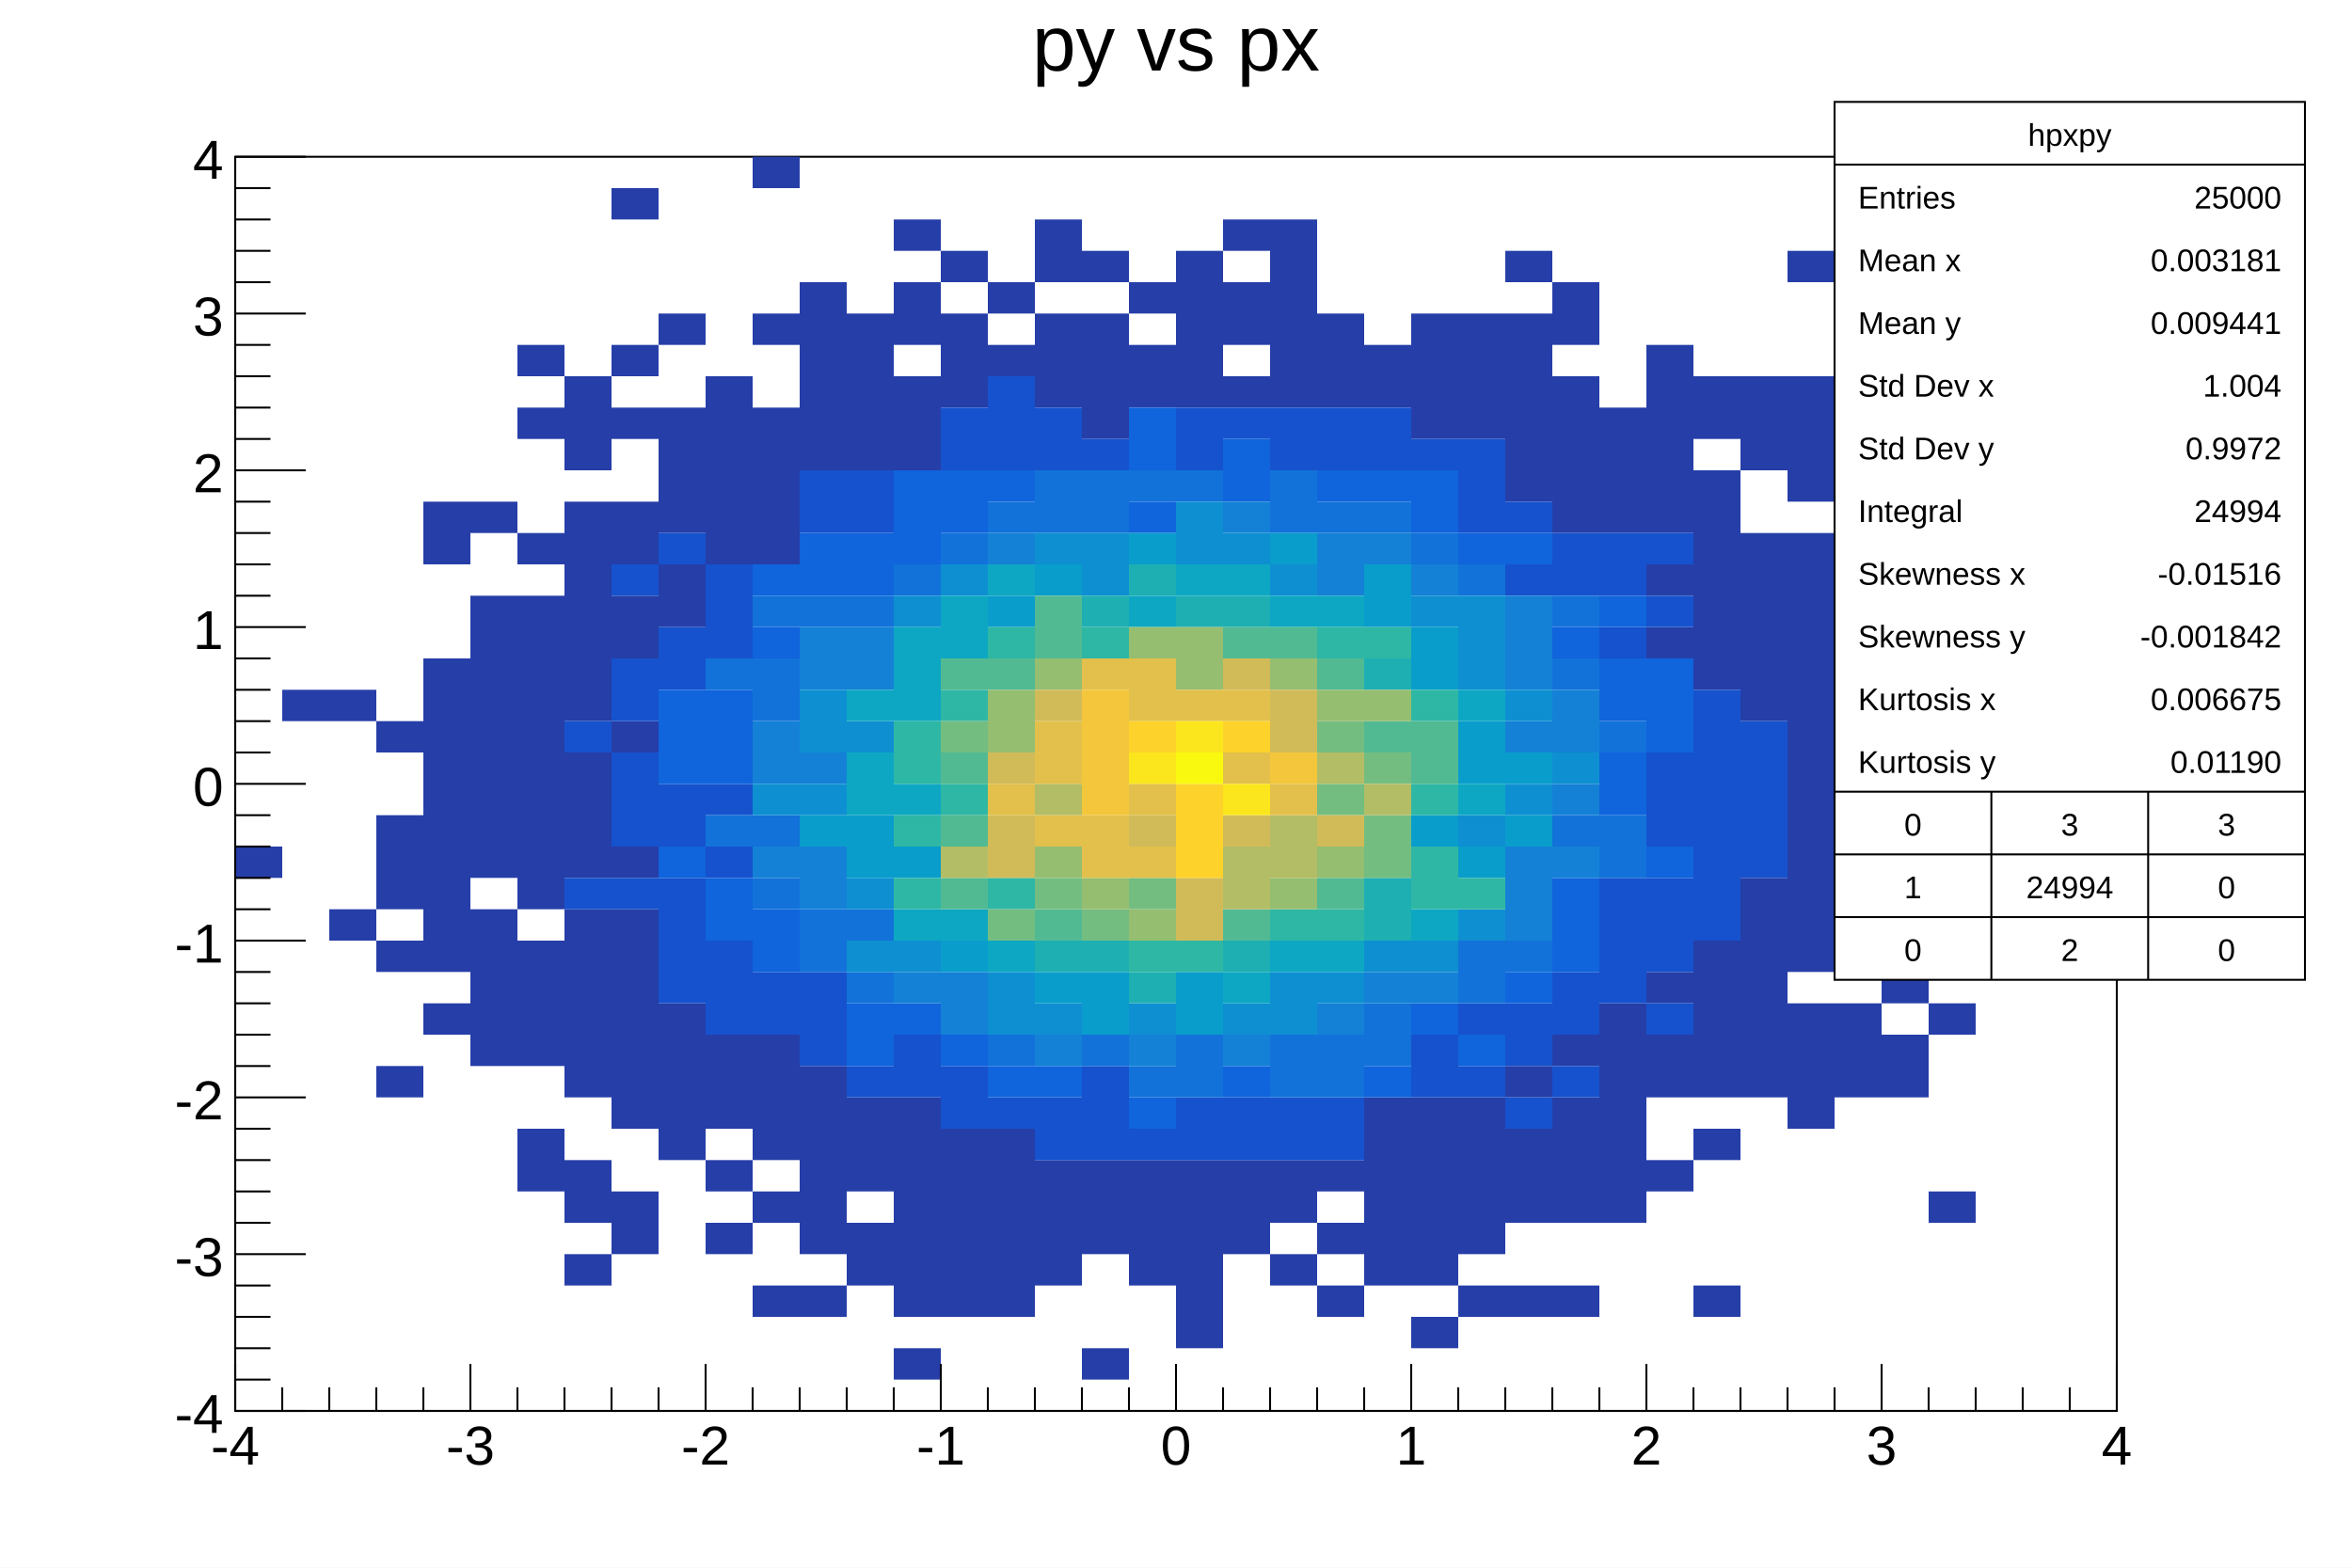
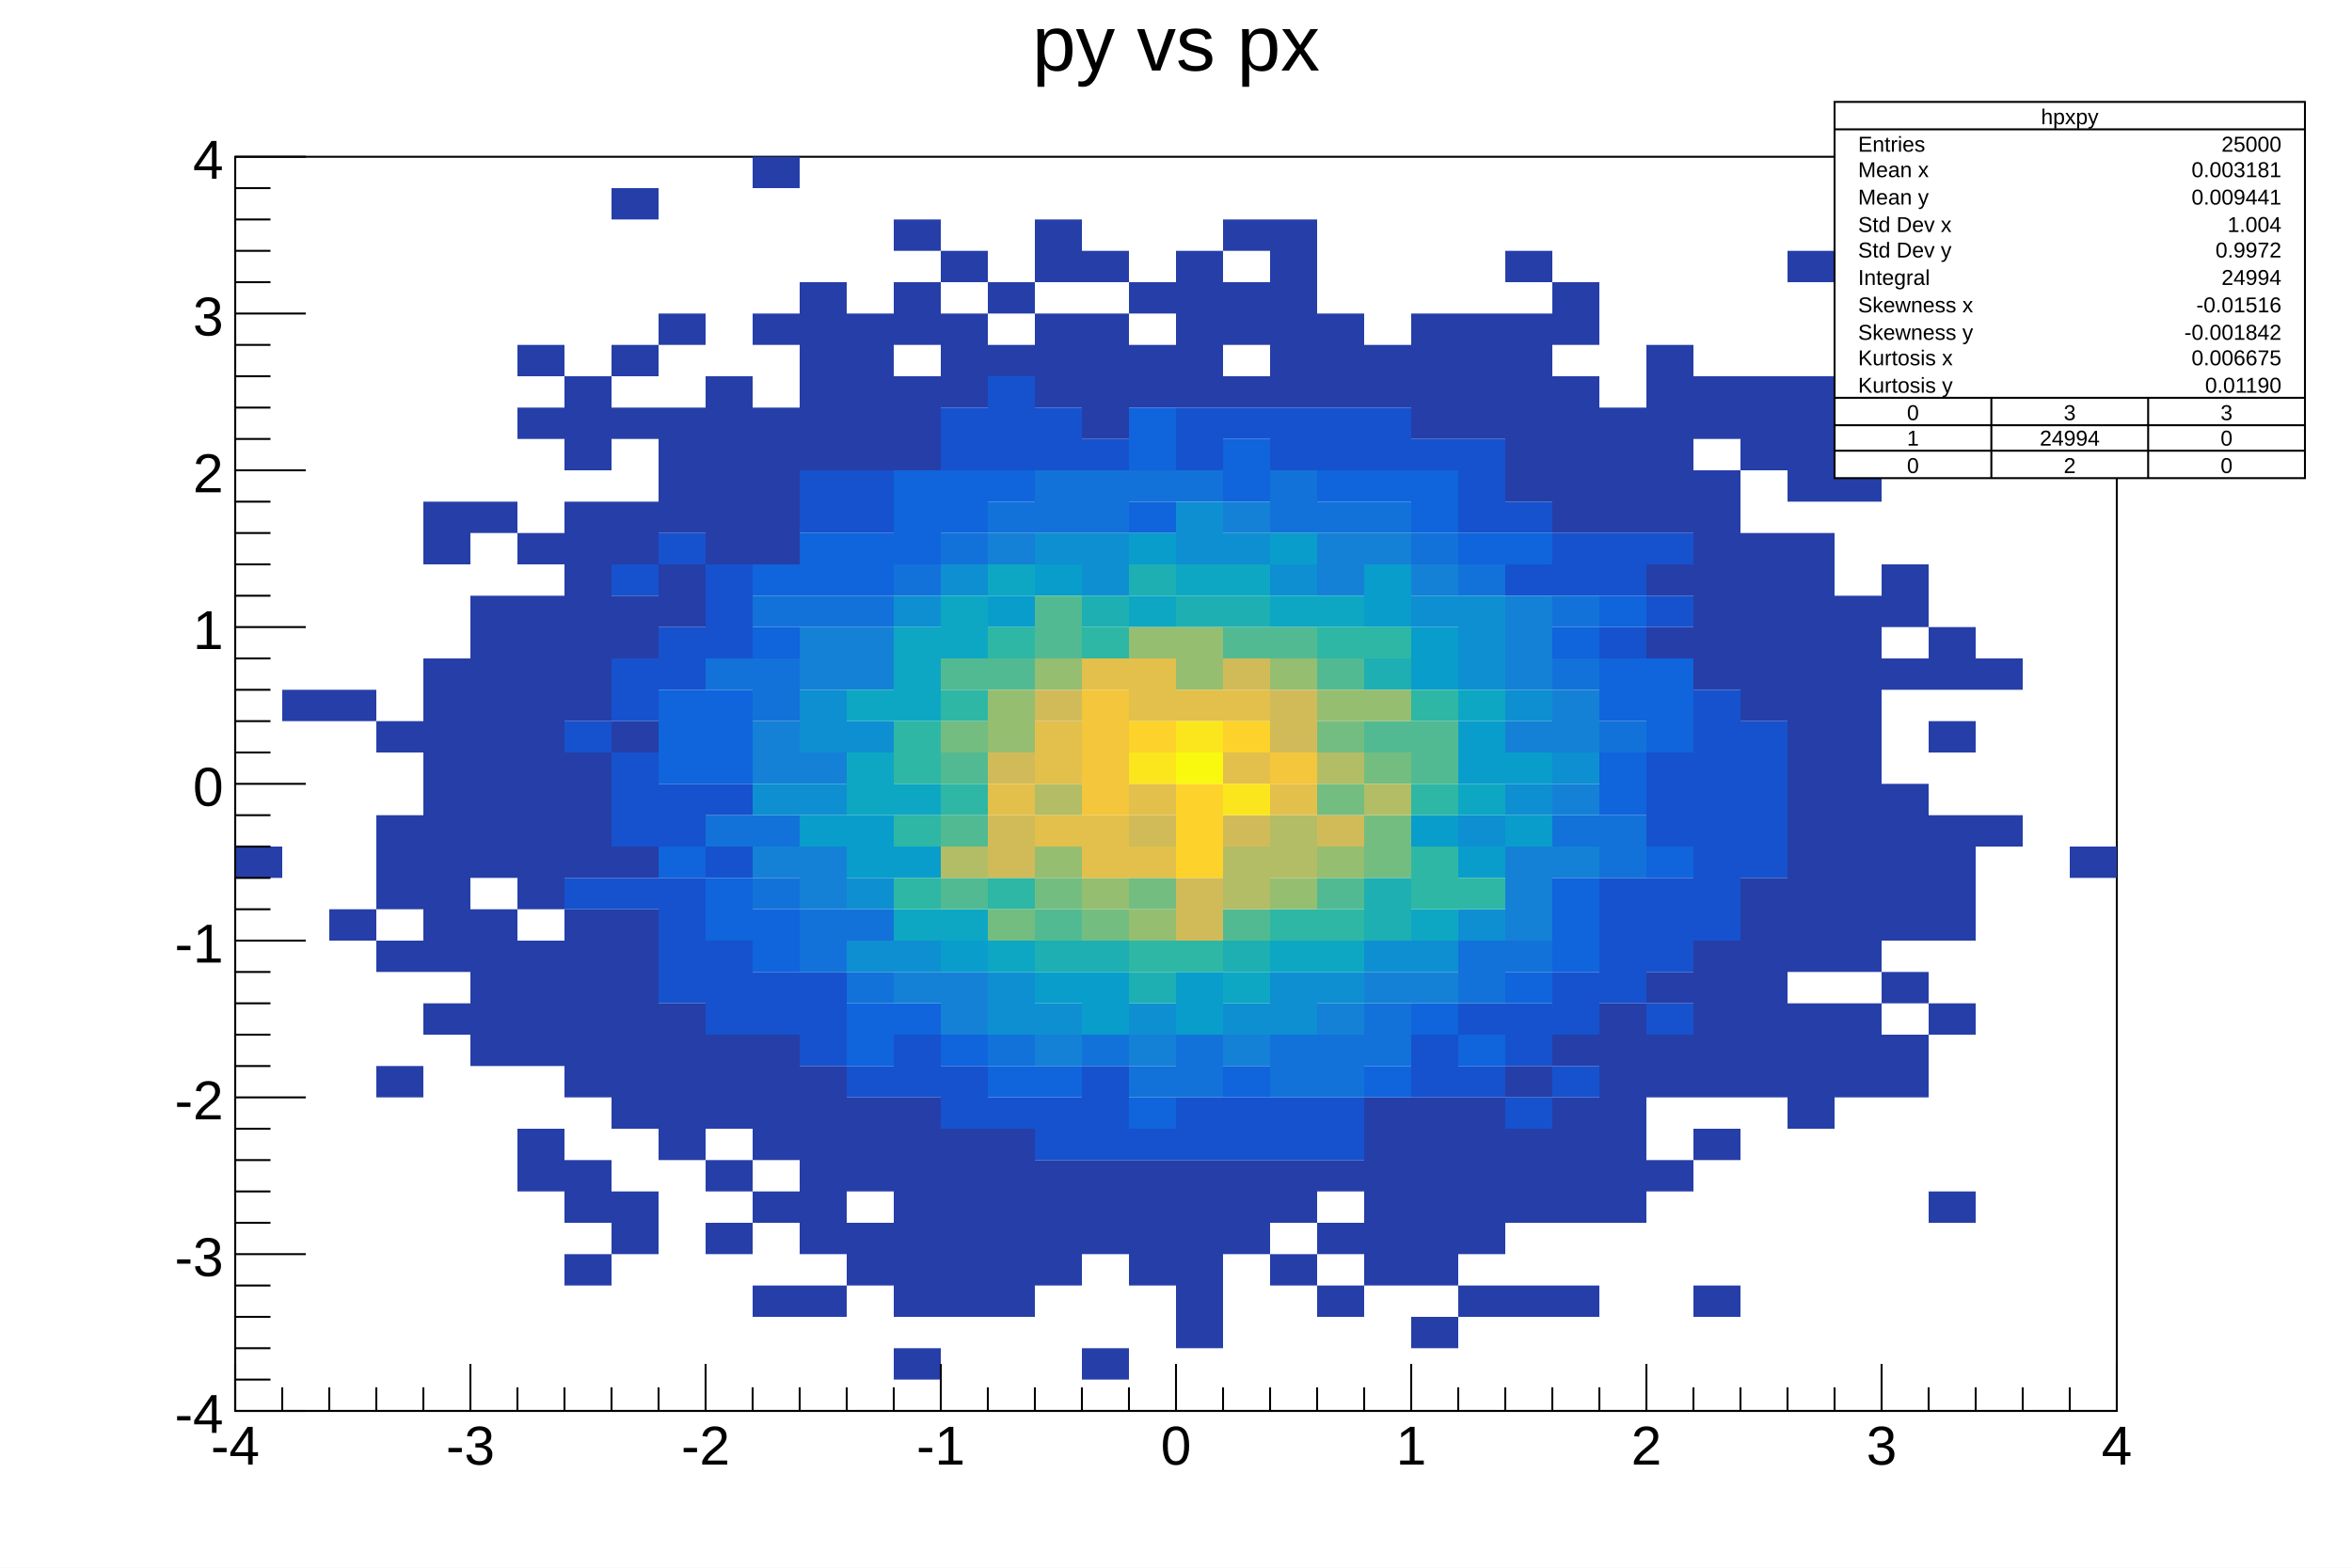
<svg xmlns="http://www.w3.org/2000/svg" viewBox="0 0 1200 800" preserveAspectRatio="none" width="1200" height="800">
  <path d="M0,0H1200V800H0Z" style="fill: white;" />
  <g>
    <g transform="translate(120,80)">
      <path d="M0,0H960V640H0Z" style="fill: white; stroke: black; stroke-width: 1;" />
      <svg x="0" y="0" overflow="hidden" width="960" height="640" viewBox="0 0 960 640">
        <g>
          <path fill="#263ea8" d="M0,352h24v16h-24zM24,272h24v16h-24zm24,0h24v16h-24zm0,112h24v16h-24zM72,288h24v16h-24zm0,48h24v48h-24zm0,64h24v16h-24zm0,64h24v16h-24zM96,176h24v32h-24zm0,80h24v160h-24zm0,176h24v16h-24zM120,176h24v16h-24zm0,48h24v144h-24zm0,160h24v80h-24zM144,96h24v16h-24zm0,32h24v16h-24zm0,64h24v16h-24zm0,32h24v160h-24zm0,176h24v64h-24zm0,96h24v32h-24zM168,112h24v48h-24zm0,64h24v112h-24zm0,128h24v64h-24zm0,80h24v96h-24zm0,128h24v32h-24zm0,48h24v16h-24zM192,16h24v16h-24zm0,80h24v16h-24zm0,32h24v16h-24zm0,48h24v32h-24zm0,48h24v32h-24zm0,64h24v16h-24zm0,64h24v16h-24zm0,32h24v112h-24zm0,144h24v32h-24zM216,80h24v16h-24zm0,48h24v64h-24zm0,80h24v32h-24zm0,224h24v80h-24zM240,112h24v96h-24zm0,336h24v48h-24zm0,64h24v16h-24zm0,32h24v16h-24zM264,0h24v16h-24zm0,80h24v16h-24zm0,48h24v80h-24zm0,320h24v64h-24zm0,80h24v16h-24zm0,48h24v16h-24zM288,64h24v96h-24zm0,400h24v96h-24zm0,112h24v16h-24zM312,80h24v80h-24zm0,400h24v48h-24zm0,64h24v32h-24zM336,32h24v16h-24zm0,32h24v32h-24zm0,48h24v48h-24zm0,368h24v112h-24zm0,128h24v16h-24zM360,48h24v16h-24zm0,32h24v48h-24zm0,416h24v96h-24zM384,64h24v16h-24zm0,32h24v16h-24zm0,400h24v96h-24zM408,32h24v32h-24zm0,48h24v48h-24zm0,432h24v64h-24zM432,48h24v16h-24zm0,32h24v64h-24zm0,432h24v48h-24zm0,96h24v16h-24zM456,64h24v16h-24zm0,32h24v32h-24zm0,416h24v64h-24zM480,48h24v80h-24zm0,464h24v96h-24zM504,32h24v16h-24zm0,32h24v32h-24zm0,48h24v16h-24zm0,400h24v48h-24zM528,32h24v96h-24zm0,480h24v32h-24zm0,48h24v16h-24zM552,80h24v48h-24zm0,432h24v16h-24zm0,32h24v16h-24zm0,32h24v16h-24zM576,96h24v32h-24zm0,384h24v96h-24zM600,80h24v64h-24zm0,400h24v96h-24zm0,112h24v16h-24zM624,80h24v64h-24zm0,400h24v80h-24zm0,96h24v16h-24zM648,48h24v16h-24zm0,32h24v96h-24zm0,384h24v16h-24zm0,32h24v48h-24zm0,80h24v16h-24zM672,64h24v32h-24zm0,48h24v80h-24zm0,336h24v16h-24zm0,32h24v64h-24zm0,96h24v16h-24zM696,128h24v64h-24zm0,304h24v112h-24zM720,96h24v96h-24zm0,112h24v16h-24zm0,32h24v16h-24zm0,176h24v16h-24zm0,32h24v32h-24zm0,64h24v16h-24zM744,112h24v32h-24zm0,48h24v112h-24zm0,240h24v80h-24zm0,96h24v16h-24zm0,80h24v16h-24zM768,112h24v48h-24zm0,80h24v96h-24zm0,176h24v112h-24zM792,48h24v16h-24zm0,64h24v64h-24zm0,80h24v224h-24zm0,240h24v64h-24zM816,160h24v16h-24zm0,64h24v192h-24zm0,208h24v48h-24zM840,96h24v16h-24zm0,112h24v32h-24zm0,48h24v16h-24zm0,64h24v80h-24zm0,96h24v16h-24zm0,32h24v32h-24zM864,240h24v32h-24zm0,48h24v16h-24zm0,48h24v64h-24zm0,96h24v16h-24zm0,96h24v16h-24zM888,256h24v16h-24zm0,80h24v16h-24zm48,16h24v16h-24z" />
          <path fill="#1652cd" d="M168,288h24v16h-24zm0,80h24v16h-24zM192,208h24v16h-24zm0,48h24v32h-24zm0,48h24v48h-24zm0,64h24v16h-24zM216,192h24v16h-24zm0,48h24v32h-24zm0,80h24v32h-24zm0,48h24v64h-24zM240,208h24v48h-24zm0,112h24v16h-24zm0,32h24v16h-24zm0,48h24v48h-24zm24,16h24v32h-24zM288,160h24v32h-24zm0,256h24v48h-24zM312,160h24v32h-24zm0,304h24v16h-24zm24,-16h24v32h-24zM360,128h24v32h-24zm0,336h24v32h-24zM384,112h24v48h-24zm0,368h24v16h-24zM408,128h24v32h-24zm0,352h24v32h-24zM432,144h24v16h-24zm0,320h24v48h-24zm24,32h24v16h-24zM480,128h24v32h-24zm0,352h24v32h-24zM504,128h24v16h-24zm0,352h24v32h-24zM528,128h24v32h-24zm0,352h24v32h-24zM552,128h24v32h-24zm0,352h24v32h-24zM576,128h24v32h-24zm24,16h24v16h-24zm0,304h24v32h-24zM624,144h24v48h-24zm0,288h24v16h-24zm0,32h24v16h-24zM648,176h24v16h-24zm0,32h24v16h-24zm0,224h24v32h-24zm0,48h24v16h-24zM672,192h24v32h-24zm0,224h24v32h-24zm0,48h24v16h-24zM696,192h24v32h-24zm0,48h24v16h-24zm0,128h24v64h-24zM720,192h24v16h-24zm0,32h24v16h-24zm0,80h24v48h-24zm0,64h24v48h-24zm0,64h24v16h-24zM744,272h24v128h-24zm24,16h24v80h-24z" />
          <path fill="#1064dc" d="M216,272h24v48h-24zm0,80h24v16h-24zm24,-80h24v48h-24zm0,96h24v32h-24zM264,208h24v16h-24zm0,32h24v16h-24zm0,144h24v32h-24zM288,192h24v32h-24zm24,0h24v32h-24zm0,240h24v32h-24zM336,160h24v48h-24zm0,272h24v16h-24zM360,160h24v32h-24zm0,288h24v16h-24zM384,160h24v16h-24zm0,304h24v16h-24zm24,0h24v16h-24zM456,128h24v32h-24zm0,48h24v16h-24zm0,304h24v16h-24zM504,144h24v32h-24zm0,320h24v16h-24zM552,160h24v16h-24zm24,0h24v16h-24zm0,304h24v16h-24zM600,160h24v32h-24zm0,272h24v16h-24zM624,192h24v16h-24zm0,256h24v16h-24zM648,192h24v16h-24zm0,224h24v16h-24zM672,240h24v16h-24zm0,128h24v48h-24zM696,224h24v16h-24zm0,32h24v32h-24zm0,48h24v32h-24zm24,-48h24v48h-24zm0,96h24v16h-24z" />
          <path fill="#1272d9" d="M240,256h24v16h-24zm0,80h24v16h-24zM264,224h24v16h-24zm0,32h24v32h-24zm0,80h24v16h-24zm0,32h24v16h-24zM288,224h24v16h-24zm0,160h24v32h-24zM312,224h24v16h-24zm0,160h24v16h-24zm0,32h24v16h-24zM336,208h24v16h-24zm24,-16h24v16h-24zm24,-16h24v16h-24zm0,272h24v16h-24zM408,160h24v32h-24zm24,0h24v32h-24zm0,288h24v16h-24zM456,160h24v16h-24zm0,304h24v16h-24zM480,160h24v16h-24zm0,288h24v32h-24zM528,160h24v32h-24zm0,288h24v32h-24zM552,176h24v16h-24zm0,272h24v32h-24zM576,176h24v16h-24zm0,256h24v32h-24zM600,192h24v16h-24zm24,16h24v16h-24zm0,192h24v32h-24zm24,0h24v16h-24zM672,224h24v16h-24zm0,32h24v16h-24zm0,80h24v16h-24zm24,-48h24v16h-24zm0,48h24v32h-24z" />
          <path fill="#1481d6" d="M264,288h24v32h-24zm0,64h24v16h-24zM288,240h24v32h-24zm0,64h24v16h-24zm0,48h24v32h-24zM312,240h24v32h-24zm24,176h24v16h-24zm24,0h24v32h-24zM384,192h24v16h-24zm24,256h24v16h-24zm48,0h24v16h-24zM504,176h24v16h-24zm0,272h24v16h-24zM552,192h24v32h-24zm0,240h24v16h-24zM576,192h24v16h-24zm0,224h24v16h-24zM600,208h24v16h-24zm0,208h24v16h-24zM648,224h24v48h-24zm0,64h24v16h-24zm0,64h24v48h-24zm24,-80h24v32h-24zm0,48h24v16h-24zm0,32h24v16h-24z" />
          <path fill="#0e8fd1" d="M264,320h24v16h-24zm24,-48h24v32h-24zm0,48h24v16h-24zm24,-32h24v16h-24zm0,80h24v16h-24zm0,32h24v16h-24zM336,224h24v16h-24zm0,176h24v16h-24zM360,208h24v16h-24zm24,208h24v32h-24zM408,192h24v16h-24zm0,240h24v16h-24zM432,192h24v32h-24zm24,240h24v16h-24zM480,176h24v32h-24zm24,16h24v16h-24zm0,240h24v16h-24zM528,208h24v16h-24zm0,208h24v32h-24zm24,0h24v16h-24zm24,-16h24v16h-24zM600,224h24v16h-24zm0,176h24v16h-24zM624,224h24v48h-24zm0,112h24v16h-24zm0,48h24v16h-24zM648,272h24v16h-24zm0,48h24v16h-24zm24,-16h24v16h-24z" />
          <path fill="#099dcc" d="M288,336h24v16h-24zm24,0h24v32h-24zm24,16h24v16h-24zm24,48h24v16h-24zM384,224h24v16h-24zm24,-16h24v16h-24zm0,208h24v16h-24zm24,0h24v32h-24zM456,192h24v16h-24zm24,224h24v32h-24zM528,192h24v16h-24zm48,16h24v32h-24zm24,32h24v32h-24zm0,96h24v16h-24zm24,-48h24v32h-24zm0,64h24v16h-24zm24,-48h24v16h-24zm0,32h24v16h-24z" />
          <path fill="#0da7c3" d="M312,272h24v16h-24zm0,32h24v32h-24zm24,-64h24v48h-24zm0,80h24v16h-24zm0,64h24v16h-24zM360,224h24v32h-24zm0,160h24v16h-24zM384,208h24v16h-24zm0,192h24v16h-24zM456,224h24v16h-24zm24,-16h24v16h-24zm24,0h24v16h-24zm0,208h24v16h-24zM528,224h24v16h-24zm0,176h24v16h-24zM552,224h24v16h-24zm0,176h24v16h-24zm48,-16h24v16h-24zM624,272h24v16h-24zm0,48h24v16h-24z" />
          <path fill="#1eafb3" d="M408,400h24v16h-24zM432,224h24v16h-24zm0,176h24v16h-24zM456,208h24v16h-24zm0,208h24v16h-24zM480,224h24v16h-24zm24,0h24v16h-24zm0,176h24v16h-24zM576,256h24v16h-24zm0,112h24v32h-24z" />
          <path fill="#2eb7a4" d="M336,288h24v32h-24zm0,48h24v16h-24zm0,32h24v16h-24zm24,-96h24v16h-24zm0,48h24v16h-24zm24,-80h24v16h-24zm0,128h24v16h-24zM432,240h24v16h-24zm24,160h24v16h-24zm24,0h24v16h-24zm48,-16h24v16h-24zM552,240h24v16h-24zm0,144h24v16h-24zM576,240h24v16h-24zm24,32h24v16h-24zm0,48h24v16h-24zm0,32h24v32h-24zm24,16h24v16h-24z" />
          <path fill="#52ba92" d="M360,256h24v16h-24zm0,48h24v16h-24zm0,32h24v16h-24zm0,32h24v16h-24zM384,256h24v16h-24zm24,-32h24v32h-24zm0,160h24v16h-24zM504,240h24v16h-24zm0,144h24v16h-24zM528,240h24v16h-24zm24,16h24v16h-24zm0,112h24v16h-24zm24,-80h24v16h-24zm24,0h24v32h-24z" />
          <path fill="#74bd81" d="M360,288h24v16h-24zm24,96h24v16h-24zm24,-16h24v16h-24zm24,16h24v16h-24zm24,-16h24v16h-24zm96,-80h24v16h-24zm0,32h24v16h-24zm24,-16h24v16h-24zm0,32h24v32h-24z" />
          <path fill="#95be71" d="M384,272h24v32h-24zm24,-16h24v16h-24zm0,96h24v16h-24zm24,16h24v16h-24zM456,240h24v16h-24zm0,144h24v16h-24zM480,240h24v32h-24zm48,16h24v16h-24zm0,112h24v16h-24zm24,-96h24v16h-24zm0,80h24v16h-24zm24,-80h24v16h-24z" />
          <path fill="#b3bd65" d="M360,352h24v16h-24zm48,-32h24v16h-24zm96,32h24v32h-24zm24,-16h24v32h-24zm24,-32h24v16h-24zm24,16h24v16h-24z" />
          <path fill="#d1bb59" d="M384,304h24v16h-24zm0,32h24v32h-24zm24,-64h24v16h-24zm48,64h24v16h-24zm24,32h24v32h-24zM504,256h24v16h-24zm0,80h24v16h-24zm24,-64h24v32h-24zm24,64h24v16h-24z" />
          <path fill="#e2c04b" d="M384,320h24v16h-24zm24,-32h24v32h-24zm0,48h24v16h-24zm24,-80h24v16h-24zm0,80h24v32h-24zm24,-80h24v32h-24zm0,64h24v16h-24zm0,32h24v16h-24zm24,-80h24v16h-24zm24,0h24v16h-24zm0,32h24v16h-24zm24,16h24v16h-24z" />
          <path fill="#f4c63b" d="M432,272h24v64h-24zm96,32h24v16h-24z" />
          <path fill="#fdd22b" d="M456,288h24v16h-24zm24,32h24v48h-24zm24,-32h24v16h-24z" />
          <path fill="#fbe61d" d="M456,304h24v16h-24zm24,-16h24v16h-24zm24,32h24v16h-24z" />
          <path fill="#f9f90f" d="M480,304h24v16h-24z" />
        </g>
      </svg>
      <g>
        <g transform="translate(0,640)">
          <path d="M0,0h960M0,-24V0M24,-12V0M48,-12V0M72,-12V0M96,-12V0M120,-24V0M144,-12V0M168,-12V0M192,-12V0M216,-12V0M240,-24V0M264,-12V0M288,-12V0M312,-12V0M336,-12V0M360,-24V0M384,-12V0M408,-12V0M432,-12V0M456,-12V0M480,-24V0M504,-12V0M528,-12V0M552,-12V0M576,-12V0M600,-24V0M624,-12V0M648,-12V0M672,-12V0M696,-12V0M720,-24V0M744,-12V0M768,-12V0M792,-12V0M816,-12V0M840,-24V0M864,-12V0M888,-12V0M912,-12V0M936,-12V0M960,-24V0" style="stroke: black; stroke-width: 1;" />
          <g font-family="Arial" font-size="28" space="preserve" fill="black" text-anchor="middle">
            <text dy=".8em" transform="translate(0,5)">
       -4
      </text>
            <text dy=".8em" transform="translate(120,5)">
       -3
      </text>
            <text dy=".8em" transform="translate(240,5)">
       -2
      </text>
            <text dy=".8em" transform="translate(360,5)">
       -1
      </text>
            <text dy=".8em" transform="translate(480,5)">
       0
      </text>
            <text dy=".8em" transform="translate(600,5)">
       1
      </text>
            <text dy=".8em" transform="translate(720,5)">
       2
      </text>
            <text dy=".8em" transform="translate(840,5)">
       3
      </text>
            <text dy=".8em" transform="translate(960,5)">
       4
      </text>
          </g>
        </g>
        <g>
          <path d="M0,0v640M36,640H0M18,624H0M18,608H0M18,592H0M18,576H0M36,560H0M18,544H0M18,528H0M18,512H0M18,496H0M36,480H0M18,464H0M18,448H0M18,432H0M18,416H0M36,400H0M18,384H0M18,368H0M18,352H0M18,336H0M36,320H0M18,304H0M18,288H0M18,272H0M18,256H0M36,240H0M18,224H0M18,208H0M18,192H0M18,176H0M36,160H0M18,144H0M18,128H0M18,112H0M18,96H0M36,80H0M18,64H0M18,48H0M18,32H0M18,16H0M36,0H0" style="stroke: black; stroke-width: 1;" />
          <g font-family="Arial" font-size="28" space="preserve" fill="black" text-anchor="end">
            <text dy=".4em" transform="translate(-6,640)">
       -4
      </text>
            <text dy=".4em" transform="translate(-6,560)">
       -3
      </text>
            <text dy=".4em" transform="translate(-6,480)">
       -2
      </text>
            <text dy=".4em" transform="translate(-6,400)">
       -1
      </text>
            <text dy=".4em" transform="translate(-6,320)">
       0
      </text>
            <text dy=".4em" transform="translate(-6,240)">
       1
      </text>
            <text dy=".4em" transform="translate(-6,160)">
       2
      </text>
            <text dy=".4em" transform="translate(-6,80)">
       3
      </text>
            <text dy=".4em" transform="translate(-6)">
       4
      </text>
          </g>
        </g>
      </g>
    </g>
    <g transform="translate(120,4)" font-family="Arial" font-size="40" space="preserve">
      <text fill="black" text-anchor="middle" dy=".8em" transform="translate(480)">
    py vs px
   </text>
    </g>
-     <g transform="translate(936,52)" font-family="Arial" font-size="16" space="preserve" fill="black">
-       <path d="M0,0H240V448H0Z" style="fill: white; stroke: black; stroke-width: 1;" />
-       <text text-anchor="middle" dy=".4em" transform="translate(120,16)">
+     <g transform="translate(936,52)" font-family="Arial" font-size="11" space="preserve" fill="black">
+       <path d="M0,0H240V192H0Z" style="fill: white; stroke: black; stroke-width: 1;" />
+       <text text-anchor="middle" dy=".4em" transform="translate(120,7)">
    hpxpy
   </text>
-       <text text-anchor="start" dy=".4em" transform="translate(12,48)">
+       <text text-anchor="start" dy=".4em" transform="translate(12,21)">
    Entries
   </text>
-       <text text-anchor="end" dy=".4em" transform="translate(228,48)">
+       <text text-anchor="end" dy=".4em" transform="translate(228,21)">
    25000
   </text>
-       <text text-anchor="start" dy=".4em" transform="translate(12,80)">
+       <text text-anchor="start" dy=".4em" transform="translate(12,34)">
    Mean x
   </text>
-       <text text-anchor="end" dy=".4em" transform="translate(228,80)">
+       <text text-anchor="end" dy=".4em" transform="translate(228,34)">
    0.003181
   </text>
-       <text text-anchor="start" dy=".4em" transform="translate(12,112)">
+       <text text-anchor="start" dy=".4em" transform="translate(12,48)">
    Mean y
   </text>
-       <text text-anchor="end" dy=".4em" transform="translate(228,112)">
+       <text text-anchor="end" dy=".4em" transform="translate(228,48)">
    0.009441
   </text>
-       <text text-anchor="start" dy=".4em" transform="translate(12,144)">
+       <text text-anchor="start" dy=".4em" transform="translate(12,62)">
    Std Dev x
   </text>
-       <text text-anchor="end" dy=".4em" transform="translate(228,144)">
+       <text text-anchor="end" dy=".4em" transform="translate(228,62)">
    1.004
   </text>
-       <text text-anchor="start" dy=".4em" transform="translate(12,176)">
+       <text text-anchor="start" dy=".4em" transform="translate(12,75)">
    Std Dev y
   </text>
-       <text text-anchor="end" dy=".4em" transform="translate(228,176)">
+       <text text-anchor="end" dy=".4em" transform="translate(228,75)">
    0.9972
   </text>
-       <text text-anchor="start" dy=".4em" transform="translate(12,208)">
+       <text text-anchor="start" dy=".4em" transform="translate(12,89)">
    Integral
   </text>
-       <text text-anchor="end" dy=".4em" transform="translate(228,208)">
+       <text text-anchor="end" dy=".4em" transform="translate(228,89)">
    24994
   </text>
-       <text text-anchor="start" dy=".4em" transform="translate(12,240)">
+       <text text-anchor="start" dy=".4em" transform="translate(12,103)">
    Skewness x
   </text>
-       <text text-anchor="end" dy=".4em" transform="translate(228,240)">
+       <text text-anchor="end" dy=".4em" transform="translate(228,103)">
    -0.01516
   </text>
-       <text text-anchor="start" dy=".4em" transform="translate(12,272)">
+       <text text-anchor="start" dy=".4em" transform="translate(12,117)">
    Skewness y
   </text>
-       <text text-anchor="end" dy=".4em" transform="translate(228,272)">
+       <text text-anchor="end" dy=".4em" transform="translate(228,117)">
    -0.001842
   </text>
-       <text text-anchor="start" dy=".4em" transform="translate(12,304)">
+       <text text-anchor="start" dy=".4em" transform="translate(12,130)">
    Kurtosis x
   </text>
-       <text text-anchor="end" dy=".4em" transform="translate(228,304)">
+       <text text-anchor="end" dy=".4em" transform="translate(228,130)">
    0.006675
   </text>
-       <text text-anchor="start" dy=".4em" transform="translate(12,336)">
+       <text text-anchor="start" dy=".4em" transform="translate(12,144)">
    Kurtosis y
   </text>
-       <text text-anchor="end" dy=".4em" transform="translate(228,336)">
+       <text text-anchor="end" dy=".4em" transform="translate(228,144)">
    0.01190
   </text>
-       <text text-anchor="middle" dy=".4em" transform="translate(40,368)">
+       <text text-anchor="middle" dy=".4em" transform="translate(40,158)">
    0
   </text>
-       <text text-anchor="middle" dy=".4em" transform="translate(120,368)">
+       <text text-anchor="middle" dy=".4em" transform="translate(120,158)">
    3
   </text>
-       <text text-anchor="middle" dy=".4em" transform="translate(200,368)">
+       <text text-anchor="middle" dy=".4em" transform="translate(200,158)">
    3
   </text>
-       <text text-anchor="middle" dy=".4em" transform="translate(40,400)">
+       <text text-anchor="middle" dy=".4em" transform="translate(40,171)">
    1
   </text>
-       <text text-anchor="middle" dy=".4em" transform="translate(120,400)">
+       <text text-anchor="middle" dy=".4em" transform="translate(120,171)">
    24994
   </text>
-       <text text-anchor="middle" dy=".4em" transform="translate(200,400)">
+       <text text-anchor="middle" dy=".4em" transform="translate(200,171)">
    0
   </text>
-       <text text-anchor="middle" dy=".4em" transform="translate(40,432)">
+       <text text-anchor="middle" dy=".4em" transform="translate(40,185)">
    0
   </text>
-       <text text-anchor="middle" dy=".4em" transform="translate(120,432)">
+       <text text-anchor="middle" dy=".4em" transform="translate(120,185)">
    2
   </text>
-       <text text-anchor="middle" dy=".4em" transform="translate(200,432)">
+       <text text-anchor="middle" dy=".4em" transform="translate(200,185)">
    0
   </text>
-       <path d="M0,32h240M0,352h240M0,384h240M0,416h240M80,352V448M160,352V448" style="stroke: black; stroke-width: 1;" />
+       <path d="M0,14h240M0,151h240M0,165h240M0,178h240M80,151V192M160,151V192" style="stroke: black; stroke-width: 1;" />
    </g>
  </g>
</svg>
